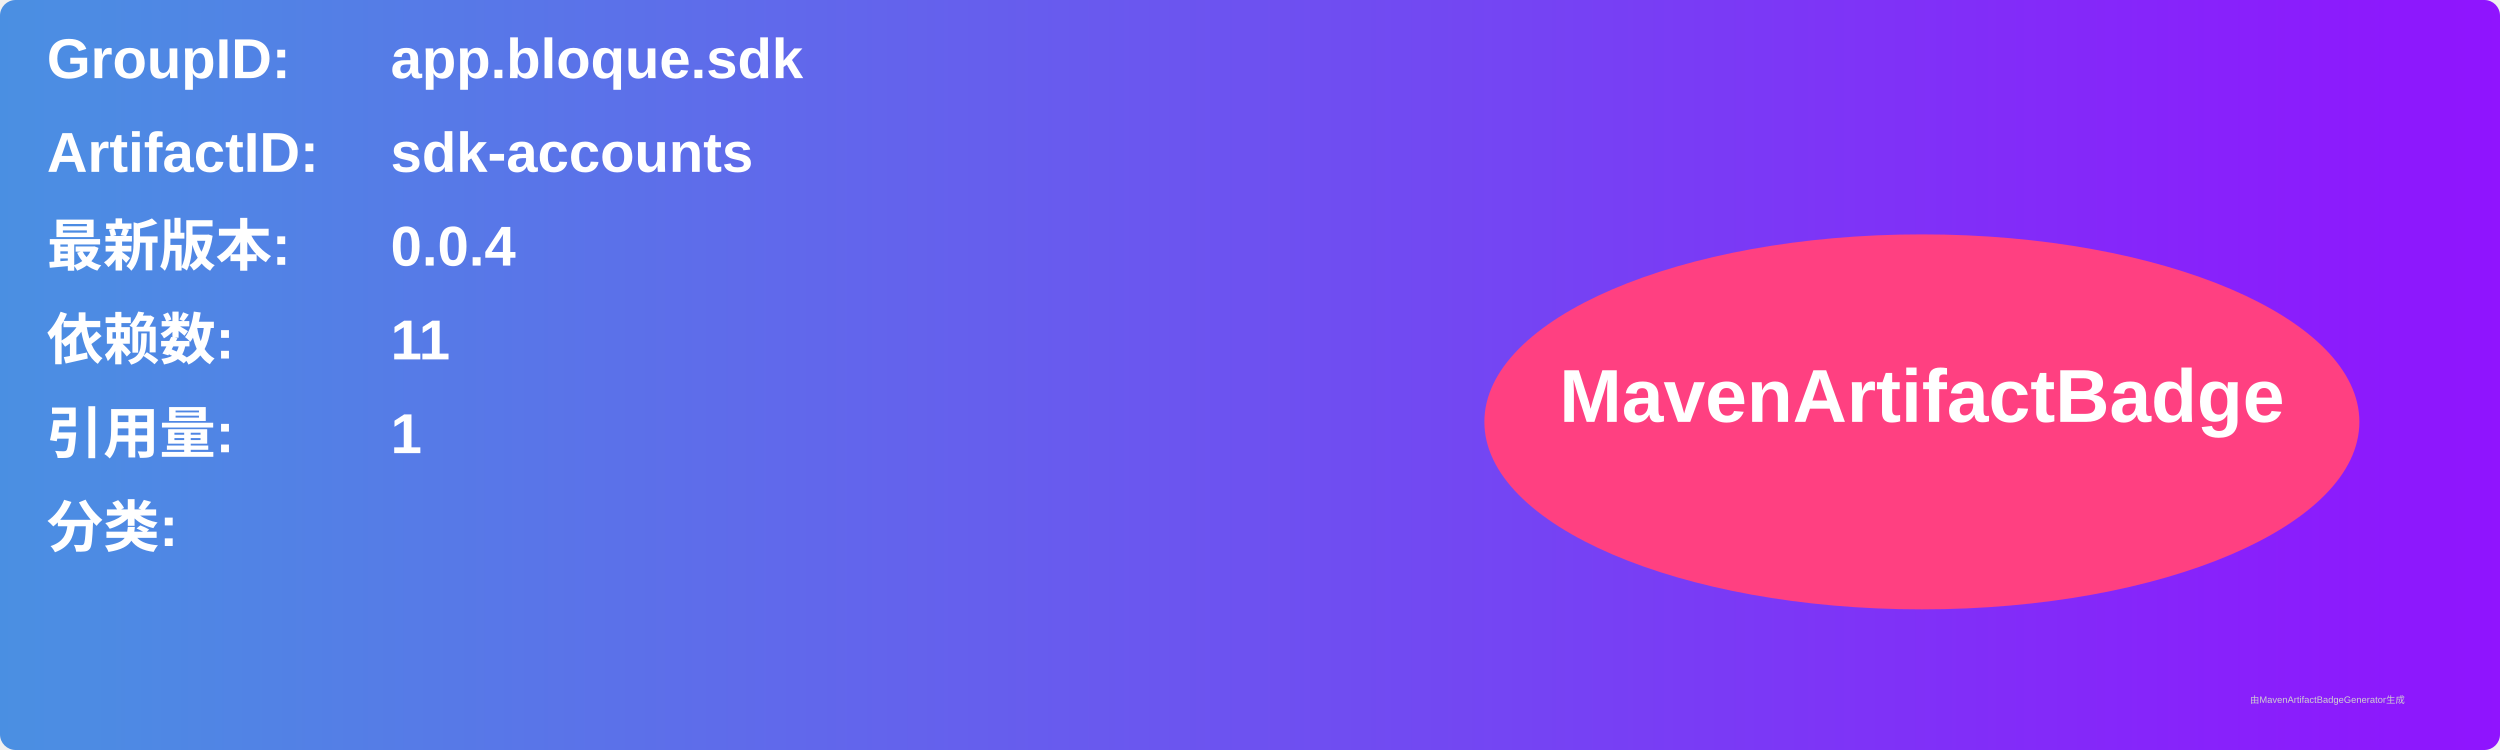
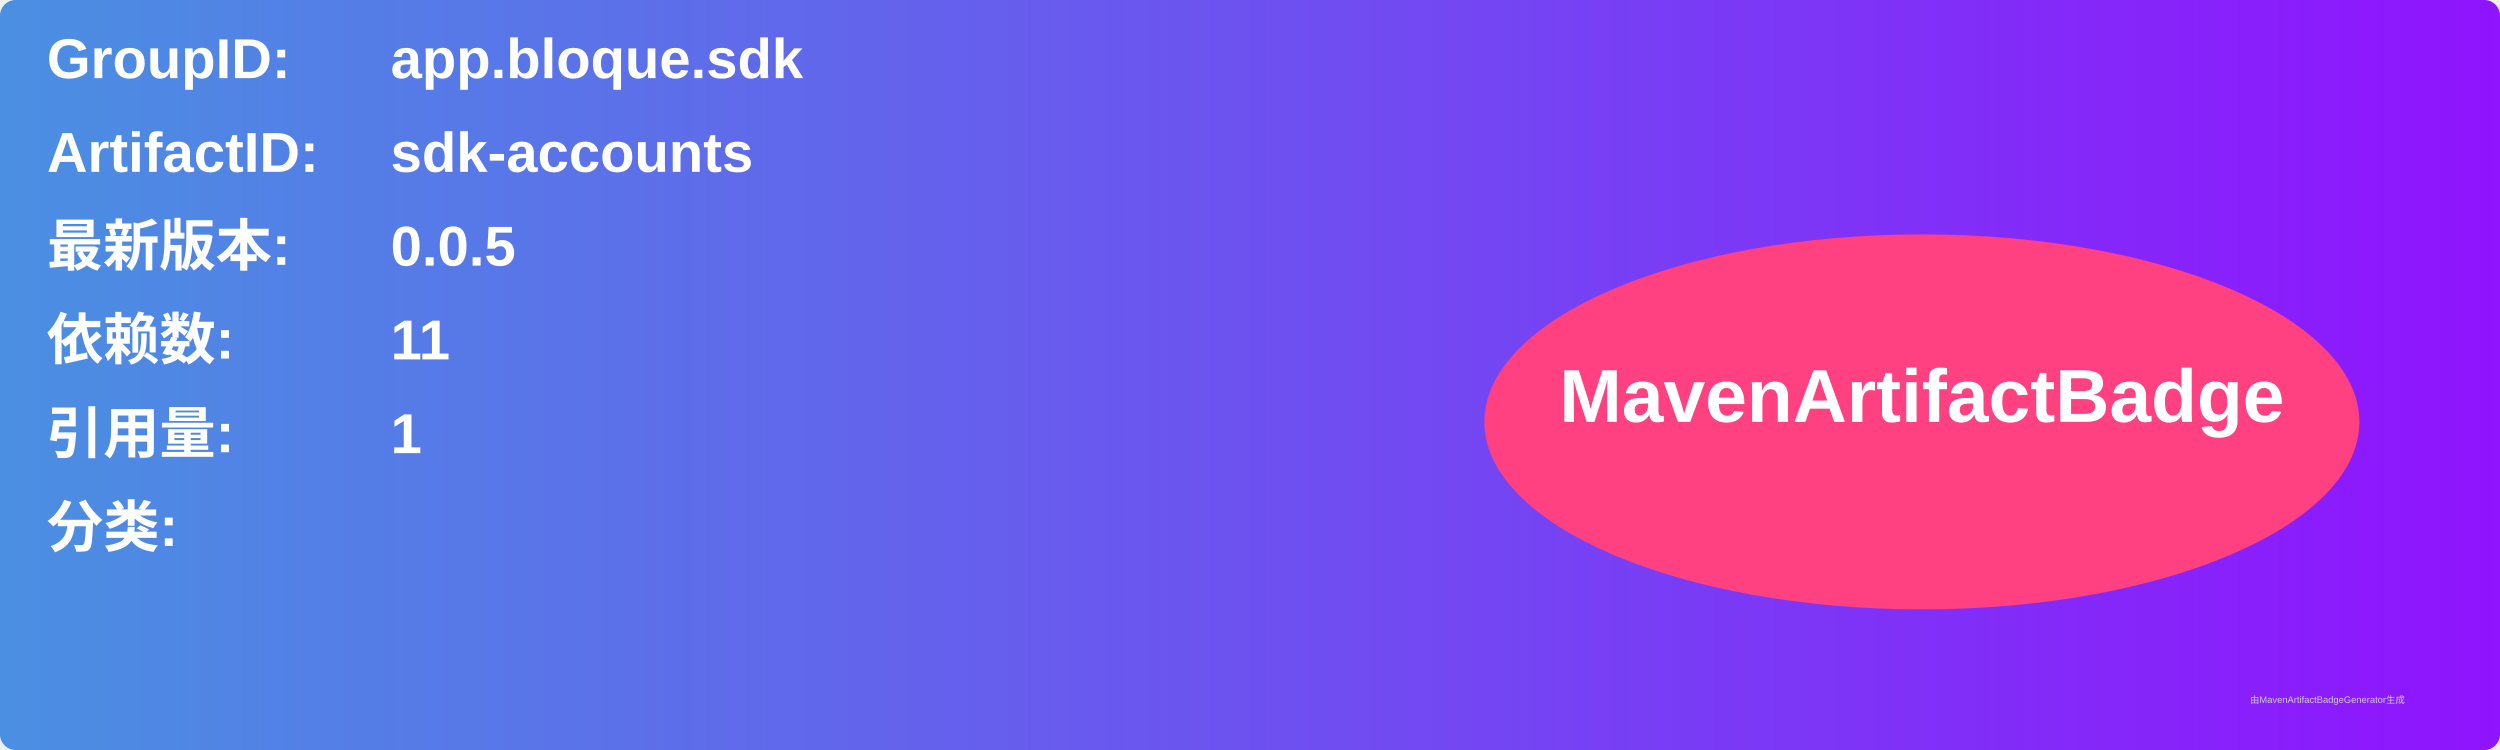
<svg xmlns="http://www.w3.org/2000/svg" width="800" height="240" viewBox="0 0 800 240">
  <linearGradient id="grad" x1="0%" y1="0%" x2="100%" y2="0%">
    <stop offset="0%" stop-color="#4a90e2" />
    <stop offset="100%" stop-color="#9013fe" />
  </linearGradient>
  <rect width="100%" height="100%" rx="5" ry="5" fill="url(#grad)" />
  <g transform="translate(15, 15)">
    <text x="0" y="10" font-family="Arial" font-size="18" fill="white" font-weight="bold" width="260">GroupID:</text>
    <text x="110" y="10" font-family="Arial" font-size="18" fill="white" font-weight="bold" width="460">app.bloque.sdk</text>
    <text x="0" y="40" font-family="Arial" font-size="18" fill="white" font-weight="bold" width="260">ArtifactID:</text>
    <text x="110" y="40" font-family="Arial" font-size="18" fill="white" font-weight="bold" width="460">sdk-accounts</text>
    <text x="0" y="70" font-family="Arial" font-size="18" fill="white" font-weight="bold">最新版本:</text>
    <text x="110" y="70" font-family="Arial" font-size="18" fill="white" font-weight="bold">
-       <tspan font-weight="bold">0.0.4</tspan>
+       <tspan font-weight="bold">0.0.5</tspan>
    </text>
    <text x="0" y="100" font-family="Arial" font-size="18" fill="white" font-weight="bold">依赖数: </text>
    <text x="110" y="100" font-family="Arial" font-size="18" fill="white">
      <tspan font-weight="bold">11</tspan>
    </text>
    <text x="0" y="130" font-family="Arial" font-size="18" fill="white" font-weight="bold">引用量: </text>
    <text x="110" y="130" font-family="Arial" font-size="18" fill="white">
      <tspan font-weight="bold">1</tspan>
    </text>
    <text x="0" y="160" font-family="Arial" font-size="18" fill="white" font-weight="bold">分类:</text>
    <text x="10" y="190" font-family="Arial" font-size="10" fill="white">
      <tspan font-weight="bold" />
    </text>
    <ellipse cx="600" cy="120" rx="140" ry="60" fill="#ff4081" />
    <text x="600" y="120" text-anchor="middle" font-family="Arial" font-size="24" fill="white" font-weight="bold">MavenArtifactBadge</text>
  </g>
  <text x="720" y="225" font-family="Arial" font-size="3" fill="#d0d0d0">由MavenArtifactBadgeGenerator生成</text>
</svg>
